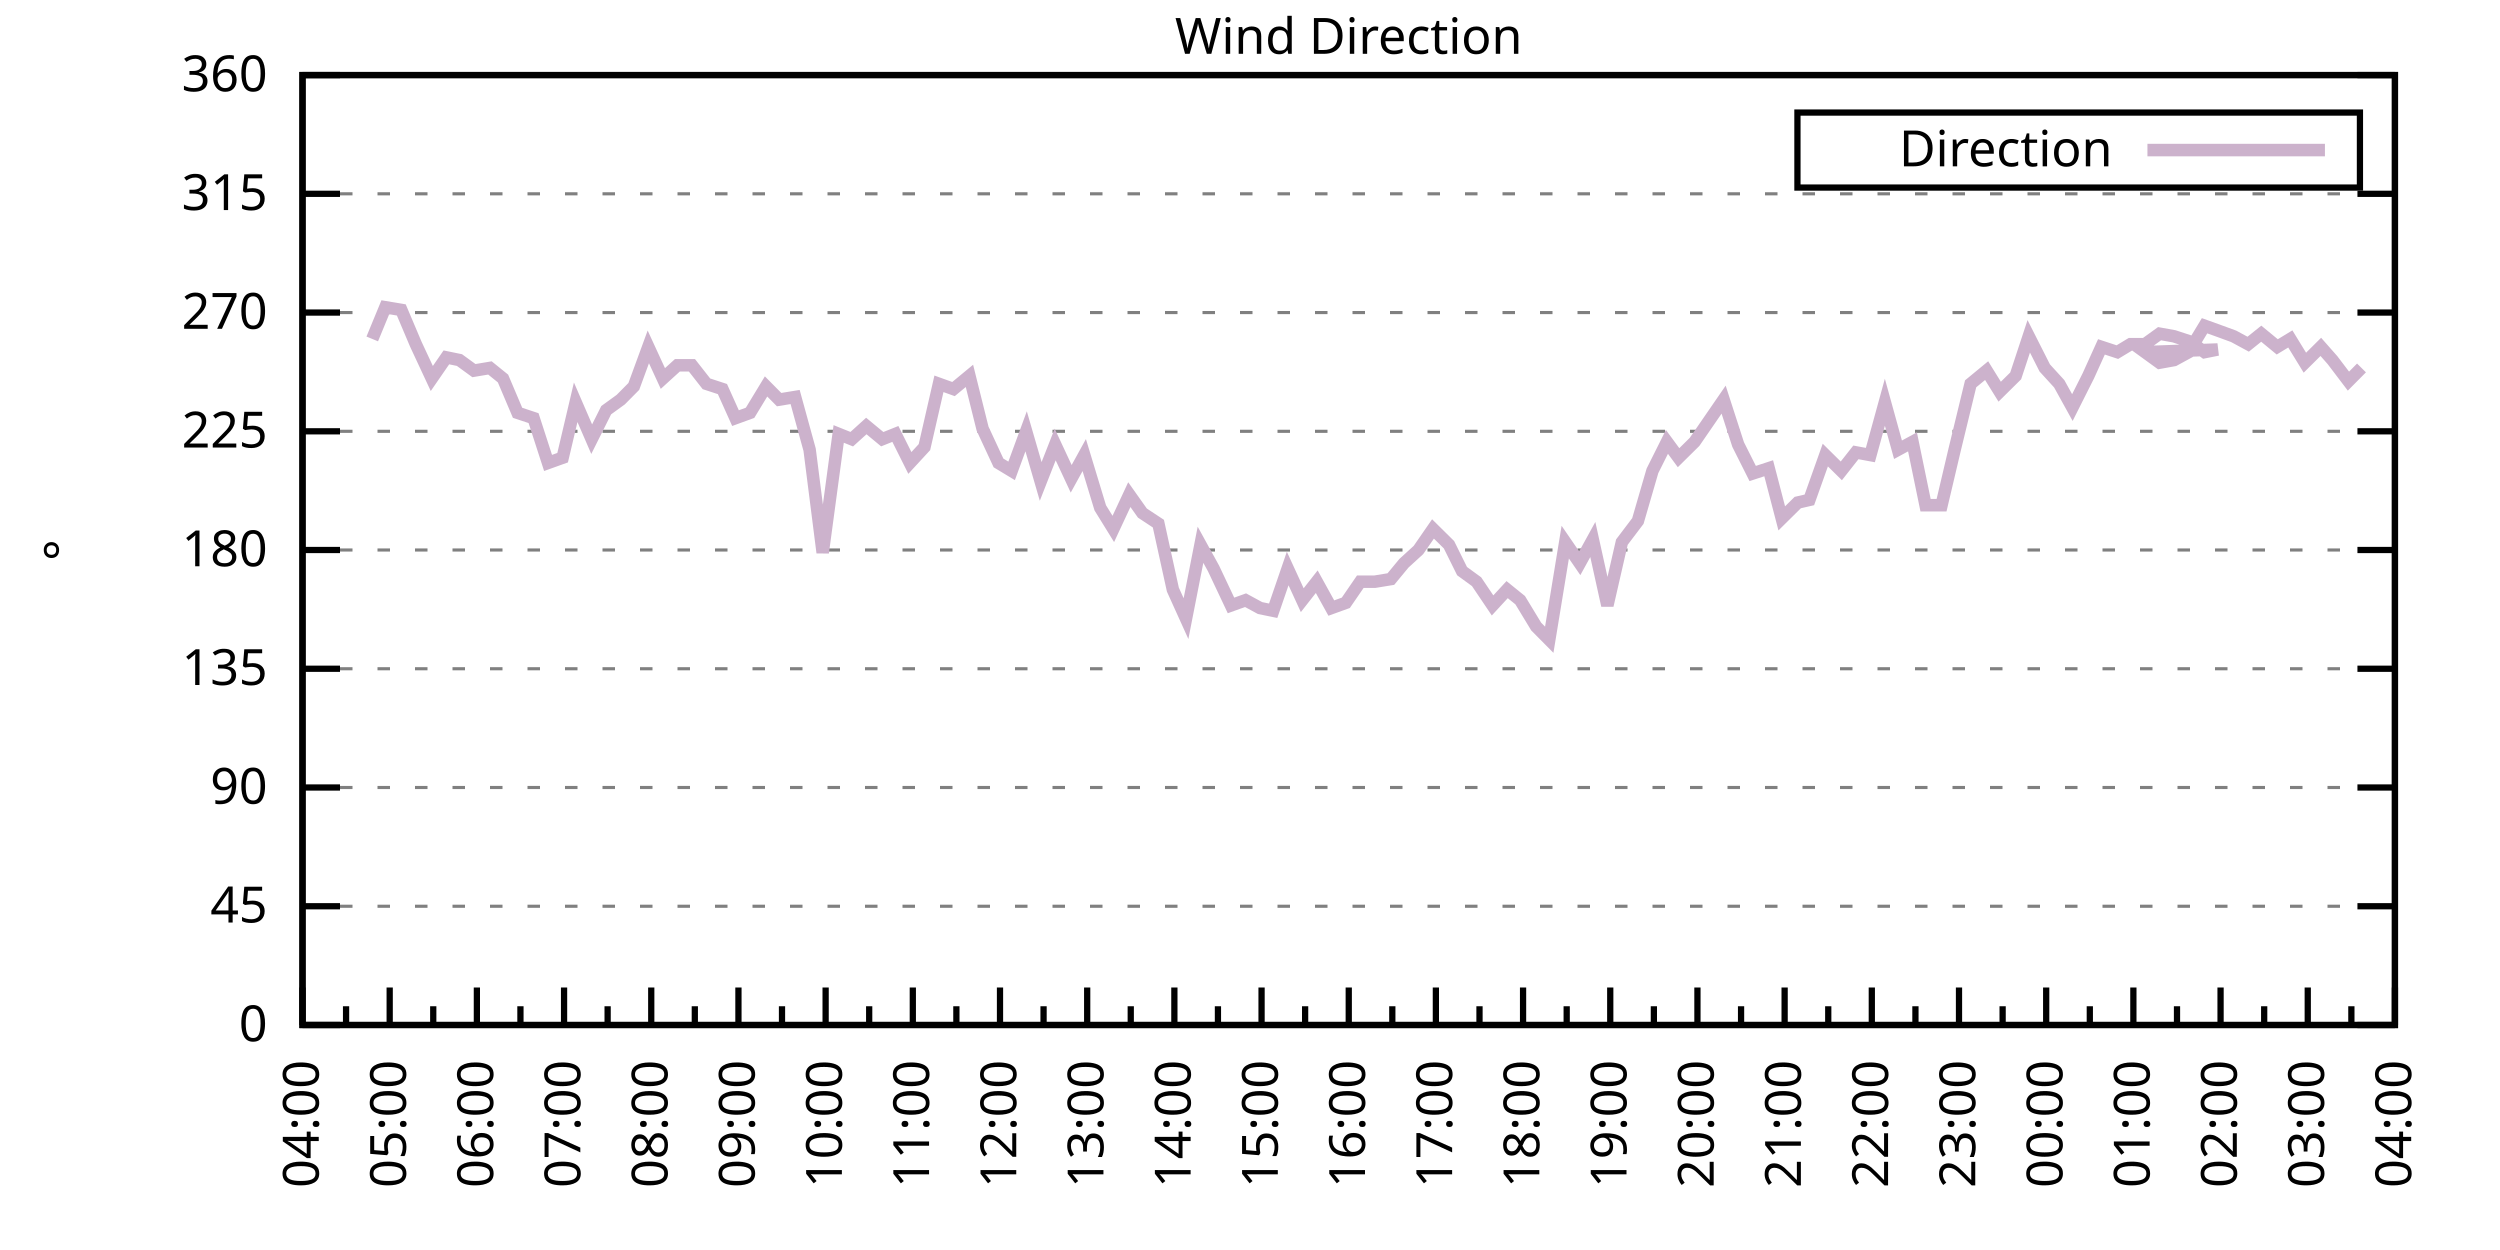
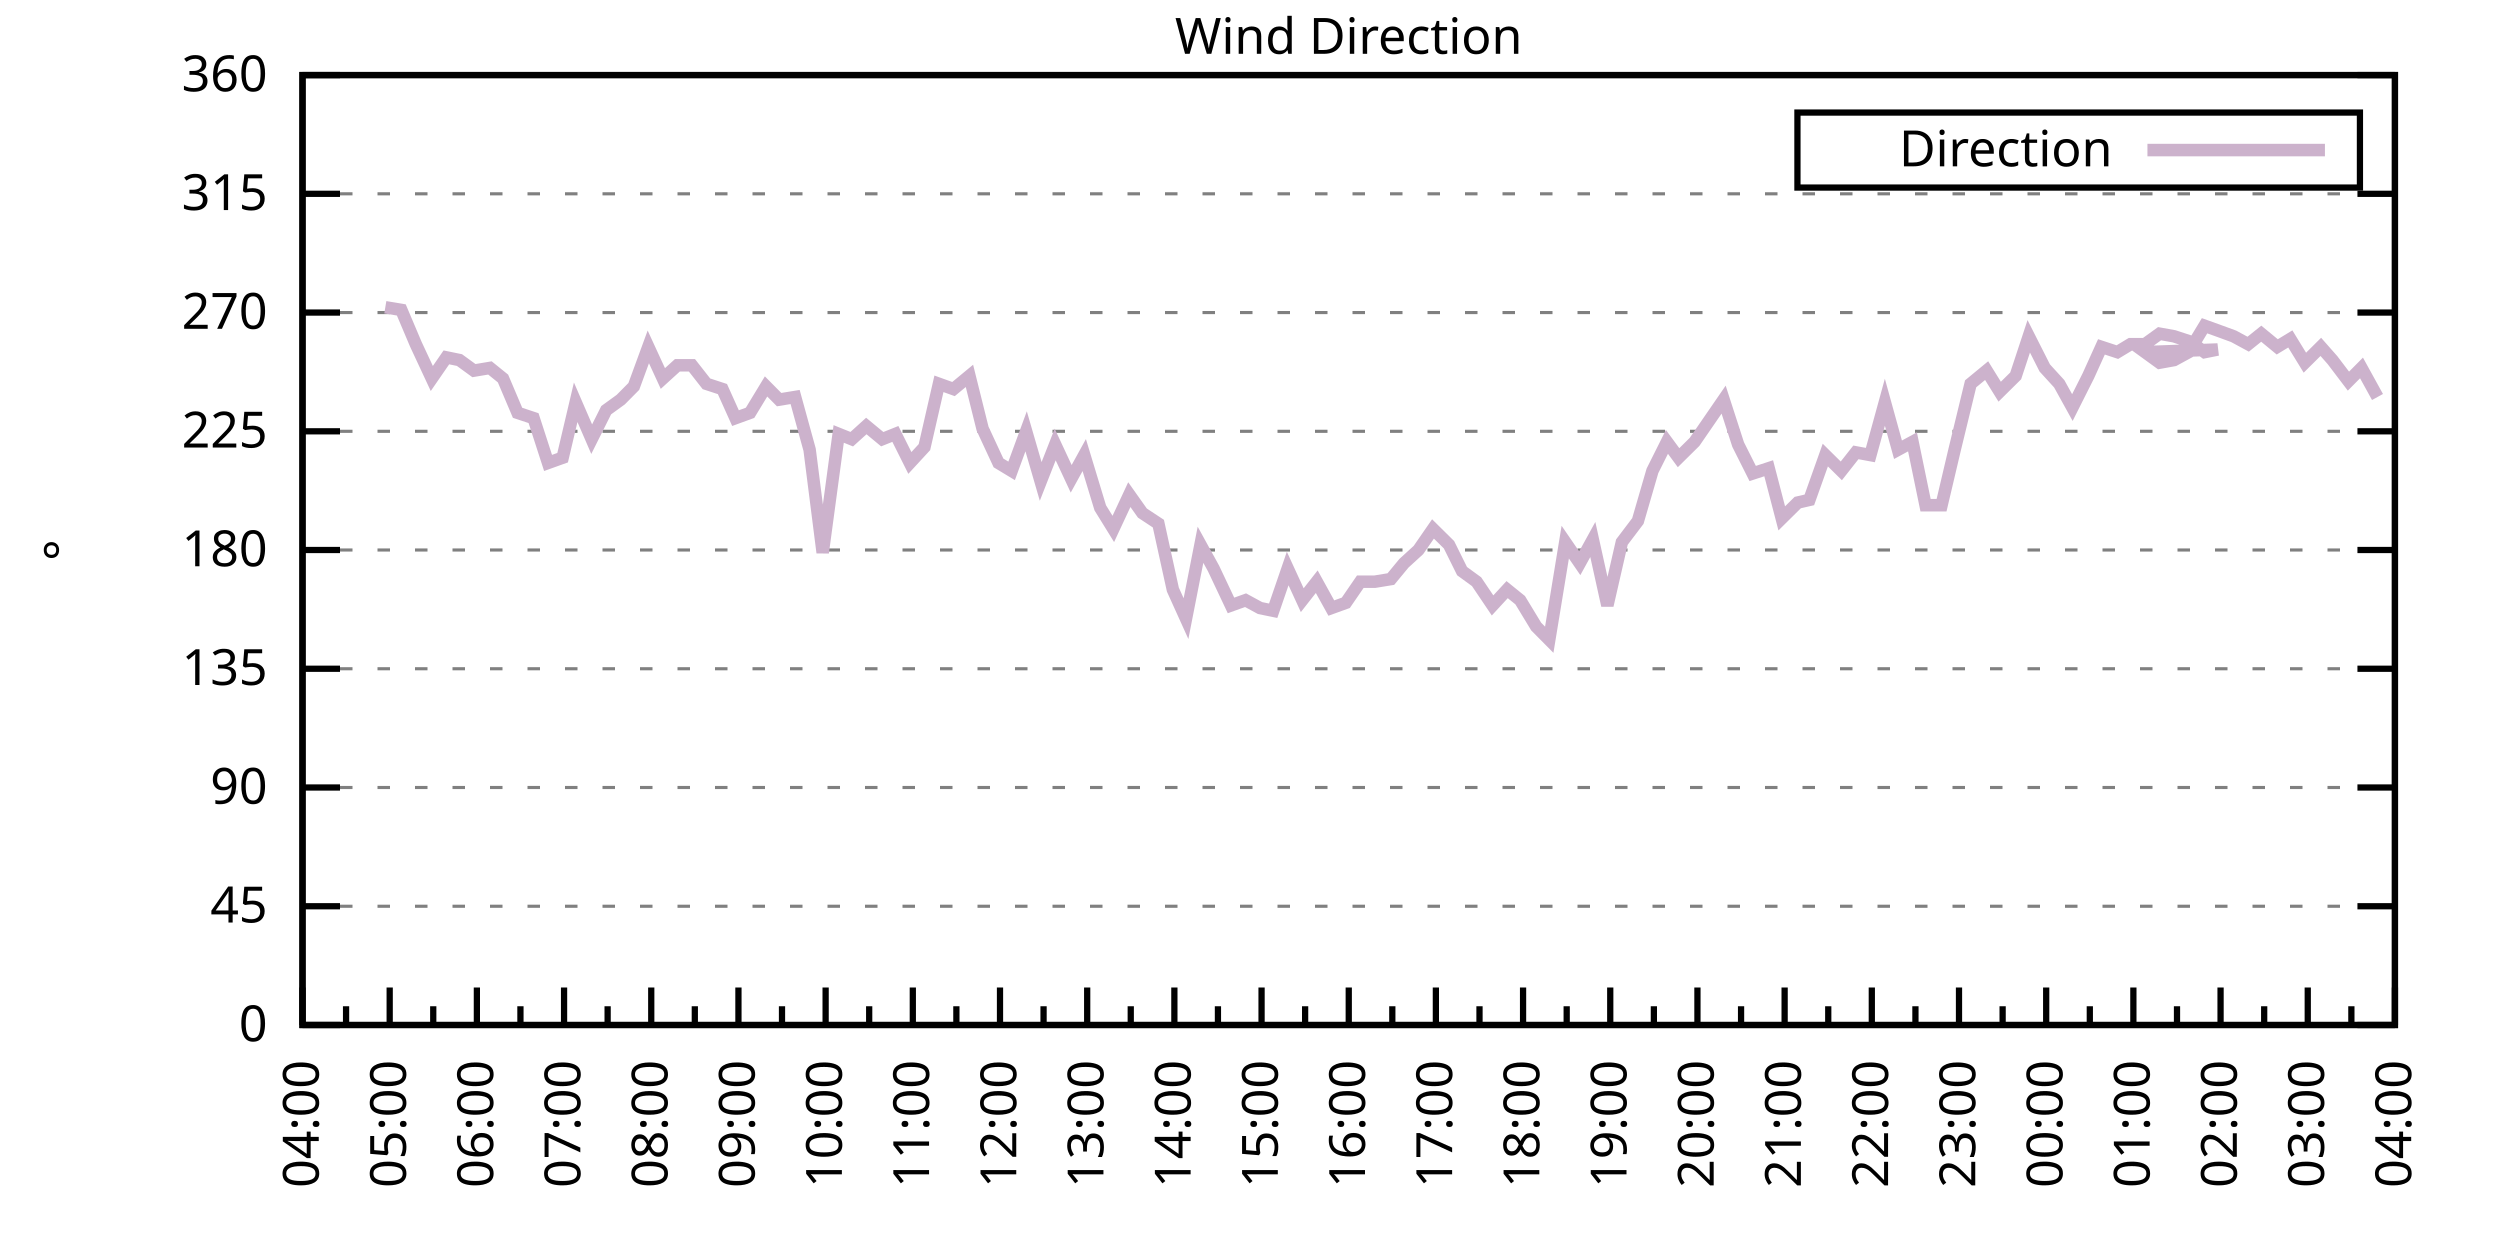
<svg xmlns="http://www.w3.org/2000/svg" xmlns:xlink="http://www.w3.org/1999/xlink" width="400" height="200" viewBox="0 0 400 200">
  <g id="gnuplot_canvas">
    <rect x="0" y="0" width="400" height="200" fill="none" />
    <defs>
      <circle id="gpDot" r="0.5" stroke-width="0.5" stroke="currentColor" />
      <path id="gpPt0" stroke-width="0.333" stroke="currentColor" d="M-1,0 h2 M0,-1 v2" />
      <path id="gpPt1" stroke-width="0.333" stroke="currentColor" d="M-1,-1 L1,1 M1,-1 L-1,1" />
      <path id="gpPt2" stroke-width="0.333" stroke="currentColor" d="M-1,0 L1,0 M0,-1 L0,1 M-1,-1 L1,1 M-1,1 L1,-1" />
      <rect id="gpPt3" stroke-width="0.333" stroke="currentColor" x="-1" y="-1" width="2" height="2" />
      <rect id="gpPt4" stroke-width="0.333" stroke="currentColor" fill="currentColor" x="-1" y="-1" width="2" height="2" />
      <circle id="gpPt5" stroke-width="0.333" stroke="currentColor" cx="0" cy="0" r="1" />
      <use xlink:href="#gpPt5" id="gpPt6" fill="currentColor" stroke="none" />
      <path id="gpPt7" stroke-width="0.333" stroke="currentColor" d="M0,-1.33 L-1.33,0.67 L1.33,0.67 z" />
      <use xlink:href="#gpPt7" id="gpPt8" fill="currentColor" stroke="none" />
      <use xlink:href="#gpPt7" id="gpPt9" stroke="currentColor" transform="rotate(180)" />
      <use xlink:href="#gpPt9" id="gpPt10" fill="currentColor" stroke="none" />
      <use xlink:href="#gpPt3" id="gpPt11" stroke="currentColor" transform="rotate(45)" />
      <use xlink:href="#gpPt11" id="gpPt12" fill="currentColor" stroke="none" />
      <path id="gpPt13" stroke-width="0.333" stroke="currentColor" d="M0,1.330 L1.265,0.411 L0.782,-1.067 L-0.782,-1.076 L-1.265,0.411 z" />
      <use xlink:href="#gpPt13" id="gpPt14" fill="currentColor" stroke="none" />
      <filter id="textbox" filterUnits="objectBoundingBox" x="0" y="0" height="1" width="1">
        <feFlood flood-color="white" flood-opacity="1" result="bgnd" />
        <feComposite in="SourceGraphic" in2="bgnd" operator="atop" />
      </filter>
      <filter id="greybox" filterUnits="objectBoundingBox" x="0" y="0" height="1" width="1">
        <feFlood flood-color="lightgrey" flood-opacity="1" result="grey" />
        <feComposite in="SourceGraphic" in2="grey" operator="atop" />
      </filter>
    </defs>
    <g fill="none" color="white" stroke="currentColor" stroke-width="1.00" stroke-linecap="butt" stroke-linejoin="miter">
</g>
    <g fill="none" color="black" stroke="currentColor" stroke-width="1.00" stroke-linecap="butt" stroke-linejoin="miter">
      <g stroke="none" shape-rendering="crispEdges">
        <polygon fill="rgb(255, 255, 255)" points="48.40,164.00 383.18,164.00 383.18,12.02 48.40,12.02 " />
      </g>
    </g>
    <g fill="none" color="black" stroke="currentColor" stroke-width="1.00" stroke-linecap="butt" stroke-linejoin="miter">
</g>
    <g fill="none" color="black" stroke="black" stroke-width="0.50" stroke-linecap="butt" stroke-linejoin="miter">
</g>
    <g fill="none" color="gray" stroke="currentColor" stroke-width="0.50" stroke-linecap="butt" stroke-linejoin="miter">
      <path stroke="gray" stroke-dasharray="2,4" class="gridline" d="M48.40,164.00 L383.19,164.00  " />
    </g>
    <g fill="none" color="gray" stroke="gray" stroke-width="1.00" stroke-linecap="butt" stroke-linejoin="miter">
</g>
    <g fill="none" color="black" stroke="currentColor" stroke-width="1.00" stroke-linecap="butt" stroke-linejoin="miter">
      <path stroke="black" d="M48.40,164.00 L54.40,164.00 M383.19,164.00 L377.19,164.00  " />
      <g transform="translate(42.80,166.60)" stroke="none" fill="black" font-family="Sans" font-size="8.00" text-anchor="end">
        <text>
          <tspan font-family="Sans"> 0</tspan>
        </text>
      </g>
    </g>
    <g fill="none" color="black" stroke="currentColor" stroke-width="1.00" stroke-linecap="butt" stroke-linejoin="miter">
</g>
    <g fill="none" color="black" stroke="black" stroke-width="0.50" stroke-linecap="butt" stroke-linejoin="miter">
</g>
    <g fill="none" color="gray" stroke="currentColor" stroke-width="0.50" stroke-linecap="butt" stroke-linejoin="miter">
      <path stroke="gray" stroke-dasharray="2,4" class="gridline" d="M48.40,145.00 L383.19,145.00  " />
    </g>
    <g fill="none" color="gray" stroke="gray" stroke-width="1.00" stroke-linecap="butt" stroke-linejoin="miter">
</g>
    <g fill="none" color="black" stroke="currentColor" stroke-width="1.00" stroke-linecap="butt" stroke-linejoin="miter">
      <path stroke="black" d="M48.40,145.00 L54.40,145.00 M383.19,145.00 L377.19,145.00  " />
      <g transform="translate(42.80,147.60)" stroke="none" fill="black" font-family="Sans" font-size="8.00" text-anchor="end">
        <text>
          <tspan font-family="Sans"> 45</tspan>
        </text>
      </g>
    </g>
    <g fill="none" color="black" stroke="currentColor" stroke-width="1.00" stroke-linecap="butt" stroke-linejoin="miter">
</g>
    <g fill="none" color="black" stroke="black" stroke-width="0.50" stroke-linecap="butt" stroke-linejoin="miter">
</g>
    <g fill="none" color="gray" stroke="currentColor" stroke-width="0.50" stroke-linecap="butt" stroke-linejoin="miter">
      <path stroke="gray" stroke-dasharray="2,4" class="gridline" d="M48.40,126.00 L383.19,126.00  " />
    </g>
    <g fill="none" color="gray" stroke="gray" stroke-width="1.00" stroke-linecap="butt" stroke-linejoin="miter">
</g>
    <g fill="none" color="black" stroke="currentColor" stroke-width="1.00" stroke-linecap="butt" stroke-linejoin="miter">
      <path stroke="black" d="M48.40,126.00 L54.40,126.00 M383.19,126.00 L377.19,126.00  " />
      <g transform="translate(42.80,128.60)" stroke="none" fill="black" font-family="Sans" font-size="8.00" text-anchor="end">
        <text>
          <tspan font-family="Sans"> 90</tspan>
        </text>
      </g>
    </g>
    <g fill="none" color="black" stroke="currentColor" stroke-width="1.00" stroke-linecap="butt" stroke-linejoin="miter">
</g>
    <g fill="none" color="black" stroke="black" stroke-width="0.50" stroke-linecap="butt" stroke-linejoin="miter">
</g>
    <g fill="none" color="gray" stroke="currentColor" stroke-width="0.50" stroke-linecap="butt" stroke-linejoin="miter">
      <path stroke="gray" stroke-dasharray="2,4" class="gridline" d="M48.40,107.00 L383.19,107.00  " />
    </g>
    <g fill="none" color="gray" stroke="gray" stroke-width="1.00" stroke-linecap="butt" stroke-linejoin="miter">
</g>
    <g fill="none" color="black" stroke="currentColor" stroke-width="1.00" stroke-linecap="butt" stroke-linejoin="miter">
      <path stroke="black" d="M48.40,107.00 L54.40,107.00 M383.19,107.00 L377.19,107.00  " />
      <g transform="translate(42.80,109.60)" stroke="none" fill="black" font-family="Sans" font-size="8.00" text-anchor="end">
        <text>
          <tspan font-family="Sans"> 135</tspan>
        </text>
      </g>
    </g>
    <g fill="none" color="black" stroke="currentColor" stroke-width="1.00" stroke-linecap="butt" stroke-linejoin="miter">
</g>
    <g fill="none" color="black" stroke="black" stroke-width="0.50" stroke-linecap="butt" stroke-linejoin="miter">
</g>
    <g fill="none" color="gray" stroke="currentColor" stroke-width="0.50" stroke-linecap="butt" stroke-linejoin="miter">
      <path stroke="gray" stroke-dasharray="2,4" class="gridline" d="M48.40,88.00 L383.19,88.00  " />
    </g>
    <g fill="none" color="gray" stroke="gray" stroke-width="1.00" stroke-linecap="butt" stroke-linejoin="miter">
</g>
    <g fill="none" color="black" stroke="currentColor" stroke-width="1.00" stroke-linecap="butt" stroke-linejoin="miter">
      <path stroke="black" d="M48.40,88.00 L54.40,88.00 M383.19,88.00 L377.19,88.00  " />
      <g transform="translate(42.80,90.60)" stroke="none" fill="black" font-family="Sans" font-size="8.00" text-anchor="end">
        <text>
          <tspan font-family="Sans"> 180</tspan>
        </text>
      </g>
    </g>
    <g fill="none" color="black" stroke="currentColor" stroke-width="1.00" stroke-linecap="butt" stroke-linejoin="miter">
</g>
    <g fill="none" color="black" stroke="black" stroke-width="0.50" stroke-linecap="butt" stroke-linejoin="miter">
</g>
    <g fill="none" color="gray" stroke="currentColor" stroke-width="0.50" stroke-linecap="butt" stroke-linejoin="miter">
      <path stroke="gray" stroke-dasharray="2,4" class="gridline" d="M48.40,69.01 L383.19,69.01  " />
    </g>
    <g fill="none" color="gray" stroke="gray" stroke-width="1.00" stroke-linecap="butt" stroke-linejoin="miter">
</g>
    <g fill="none" color="black" stroke="currentColor" stroke-width="1.00" stroke-linecap="butt" stroke-linejoin="miter">
      <path stroke="black" d="M48.40,69.01 L54.40,69.01 M383.19,69.01 L377.19,69.01  " />
      <g transform="translate(42.80,71.61)" stroke="none" fill="black" font-family="Sans" font-size="8.00" text-anchor="end">
        <text>
          <tspan font-family="Sans"> 225</tspan>
        </text>
      </g>
    </g>
    <g fill="none" color="black" stroke="currentColor" stroke-width="1.00" stroke-linecap="butt" stroke-linejoin="miter">
</g>
    <g fill="none" color="black" stroke="black" stroke-width="0.50" stroke-linecap="butt" stroke-linejoin="miter">
</g>
    <g fill="none" color="gray" stroke="currentColor" stroke-width="0.50" stroke-linecap="butt" stroke-linejoin="miter">
      <path stroke="gray" stroke-dasharray="2,4" class="gridline" d="M48.40,50.01 L383.19,50.01  " />
    </g>
    <g fill="none" color="gray" stroke="gray" stroke-width="1.00" stroke-linecap="butt" stroke-linejoin="miter">
</g>
    <g fill="none" color="black" stroke="currentColor" stroke-width="1.00" stroke-linecap="butt" stroke-linejoin="miter">
      <path stroke="black" d="M48.40,50.01 L54.40,50.01 M383.19,50.01 L377.19,50.01  " />
      <g transform="translate(42.80,52.61)" stroke="none" fill="black" font-family="Sans" font-size="8.00" text-anchor="end">
        <text>
          <tspan font-family="Sans"> 270</tspan>
        </text>
      </g>
    </g>
    <g fill="none" color="black" stroke="currentColor" stroke-width="1.00" stroke-linecap="butt" stroke-linejoin="miter">
</g>
    <g fill="none" color="black" stroke="black" stroke-width="0.50" stroke-linecap="butt" stroke-linejoin="miter">
</g>
    <g fill="none" color="gray" stroke="currentColor" stroke-width="0.50" stroke-linecap="butt" stroke-linejoin="miter">
      <path stroke="gray" stroke-dasharray="2,4" class="gridline" d="M48.40,31.01 L383.19,31.01  " />
    </g>
    <g fill="none" color="gray" stroke="gray" stroke-width="1.00" stroke-linecap="butt" stroke-linejoin="miter">
</g>
    <g fill="none" color="black" stroke="currentColor" stroke-width="1.00" stroke-linecap="butt" stroke-linejoin="miter">
      <path stroke="black" d="M48.40,31.01 L54.40,31.01 M383.19,31.01 L377.19,31.01  " />
      <g transform="translate(42.80,33.61)" stroke="none" fill="black" font-family="Sans" font-size="8.00" text-anchor="end">
        <text>
          <tspan font-family="Sans"> 315</tspan>
        </text>
      </g>
    </g>
    <g fill="none" color="black" stroke="currentColor" stroke-width="1.00" stroke-linecap="butt" stroke-linejoin="miter">
</g>
    <g fill="none" color="black" stroke="black" stroke-width="0.50" stroke-linecap="butt" stroke-linejoin="miter">
</g>
    <g fill="none" color="gray" stroke="currentColor" stroke-width="0.50" stroke-linecap="butt" stroke-linejoin="miter">
      <path stroke="gray" stroke-dasharray="2,4" class="gridline" d="M48.40,12.01 L383.19,12.01  " />
    </g>
    <g fill="none" color="gray" stroke="gray" stroke-width="1.00" stroke-linecap="butt" stroke-linejoin="miter">
</g>
    <g fill="none" color="black" stroke="currentColor" stroke-width="1.00" stroke-linecap="butt" stroke-linejoin="miter">
      <path stroke="black" d="M48.40,12.01 L54.40,12.01 M383.19,12.01 L377.19,12.01  " />
      <g transform="translate(42.80,14.61)" stroke="none" fill="black" font-family="Sans" font-size="8.00" text-anchor="end">
        <text>
          <tspan font-family="Sans"> 360</tspan>
        </text>
      </g>
    </g>
    <g fill="none" color="black" stroke="currentColor" stroke-width="1.00" stroke-linecap="butt" stroke-linejoin="miter">
      <path stroke="black" d="M48.40,164.00 L48.40,158.00  " />
      <g transform="translate(51.00,169.60) rotate(270)" stroke="none" fill="black" font-family="Sans" font-size="8.00" text-anchor="end">
        <text>
          <tspan font-family="Sans">04:00</tspan>
        </text>
      </g>
    </g>
    <g fill="none" color="black" stroke="currentColor" stroke-width="1.00" stroke-linecap="butt" stroke-linejoin="miter">
      <path stroke="black" d="M55.37,164.00 L55.37,161.00 M62.35,164.00 L62.35,158.00  " />
      <g transform="translate(64.95,169.60) rotate(270)" stroke="none" fill="black" font-family="Sans" font-size="8.00" text-anchor="end">
        <text>
          <tspan font-family="Sans">05:00</tspan>
        </text>
      </g>
    </g>
    <g fill="none" color="black" stroke="currentColor" stroke-width="1.00" stroke-linecap="butt" stroke-linejoin="miter">
      <path stroke="black" d="M69.32,164.00 L69.32,161.00 M76.30,164.00 L76.30,158.00  " />
      <g transform="translate(78.90,169.60) rotate(270)" stroke="none" fill="black" font-family="Sans" font-size="8.00" text-anchor="end">
        <text>
          <tspan font-family="Sans">06:00</tspan>
        </text>
      </g>
    </g>
    <g fill="none" color="black" stroke="currentColor" stroke-width="1.00" stroke-linecap="butt" stroke-linejoin="miter">
      <path stroke="black" d="M83.27,164.00 L83.27,161.00 M90.25,164.00 L90.25,158.00  " />
      <g transform="translate(92.85,169.60) rotate(270)" stroke="none" fill="black" font-family="Sans" font-size="8.00" text-anchor="end">
        <text>
          <tspan font-family="Sans">07:00</tspan>
        </text>
      </g>
    </g>
    <g fill="none" color="black" stroke="currentColor" stroke-width="1.00" stroke-linecap="butt" stroke-linejoin="miter">
      <path stroke="black" d="M97.22,164.00 L97.22,161.00 M104.20,164.00 L104.20,158.00  " />
      <g transform="translate(106.80,169.60) rotate(270)" stroke="none" fill="black" font-family="Sans" font-size="8.00" text-anchor="end">
        <text>
          <tspan font-family="Sans">08:00</tspan>
        </text>
      </g>
    </g>
    <g fill="none" color="black" stroke="currentColor" stroke-width="1.00" stroke-linecap="butt" stroke-linejoin="miter">
      <path stroke="black" d="M111.17,164.00 L111.17,161.00 M118.15,164.00 L118.15,158.00  " />
      <g transform="translate(120.75,169.60) rotate(270)" stroke="none" fill="black" font-family="Sans" font-size="8.00" text-anchor="end">
        <text>
          <tspan font-family="Sans">09:00</tspan>
        </text>
      </g>
    </g>
    <g fill="none" color="black" stroke="currentColor" stroke-width="1.00" stroke-linecap="butt" stroke-linejoin="miter">
      <path stroke="black" d="M125.12,164.00 L125.12,161.00 M132.10,164.00 L132.10,158.00  " />
      <g transform="translate(134.70,169.60) rotate(270)" stroke="none" fill="black" font-family="Sans" font-size="8.00" text-anchor="end">
        <text>
          <tspan font-family="Sans">10:00</tspan>
        </text>
      </g>
    </g>
    <g fill="none" color="black" stroke="currentColor" stroke-width="1.00" stroke-linecap="butt" stroke-linejoin="miter">
      <path stroke="black" d="M139.07,164.00 L139.07,161.00 M146.05,164.00 L146.05,158.00  " />
      <g transform="translate(148.65,169.60) rotate(270)" stroke="none" fill="black" font-family="Sans" font-size="8.00" text-anchor="end">
        <text>
          <tspan font-family="Sans">11:00</tspan>
        </text>
      </g>
    </g>
    <g fill="none" color="black" stroke="currentColor" stroke-width="1.00" stroke-linecap="butt" stroke-linejoin="miter">
      <path stroke="black" d="M153.02,164.00 L153.02,161.00 M160.00,164.00 L160.00,158.00  " />
      <g transform="translate(162.60,169.60) rotate(270)" stroke="none" fill="black" font-family="Sans" font-size="8.00" text-anchor="end">
        <text>
          <tspan font-family="Sans">12:00</tspan>
        </text>
      </g>
    </g>
    <g fill="none" color="black" stroke="currentColor" stroke-width="1.00" stroke-linecap="butt" stroke-linejoin="miter">
      <path stroke="black" d="M166.97,164.00 L166.97,161.00 M173.95,164.00 L173.95,158.00  " />
      <g transform="translate(176.55,169.60) rotate(270)" stroke="none" fill="black" font-family="Sans" font-size="8.00" text-anchor="end">
        <text>
          <tspan font-family="Sans">13:00</tspan>
        </text>
      </g>
    </g>
    <g fill="none" color="black" stroke="currentColor" stroke-width="1.00" stroke-linecap="butt" stroke-linejoin="miter">
      <path stroke="black" d="M180.92,164.00 L180.92,161.00 M187.90,164.00 L187.90,158.00  " />
      <g transform="translate(190.50,169.60) rotate(270)" stroke="none" fill="black" font-family="Sans" font-size="8.00" text-anchor="end">
        <text>
          <tspan font-family="Sans">14:00</tspan>
        </text>
      </g>
    </g>
    <g fill="none" color="black" stroke="currentColor" stroke-width="1.00" stroke-linecap="butt" stroke-linejoin="miter">
      <path stroke="black" d="M194.87,164.00 L194.87,161.00 M201.85,164.00 L201.85,158.00  " />
      <g transform="translate(204.45,169.60) rotate(270)" stroke="none" fill="black" font-family="Sans" font-size="8.00" text-anchor="end">
        <text>
          <tspan font-family="Sans">15:00</tspan>
        </text>
      </g>
    </g>
    <g fill="none" color="black" stroke="currentColor" stroke-width="1.00" stroke-linecap="butt" stroke-linejoin="miter">
      <path stroke="black" d="M208.82,164.00 L208.82,161.00 M215.80,164.00 L215.80,158.00  " />
      <g transform="translate(218.40,169.60) rotate(270)" stroke="none" fill="black" font-family="Sans" font-size="8.00" text-anchor="end">
        <text>
          <tspan font-family="Sans">16:00</tspan>
        </text>
      </g>
    </g>
    <g fill="none" color="black" stroke="currentColor" stroke-width="1.00" stroke-linecap="butt" stroke-linejoin="miter">
      <path stroke="black" d="M222.77,164.00 L222.77,161.00 M229.74,164.00 L229.74,158.00  " />
      <g transform="translate(232.34,169.60) rotate(270)" stroke="none" fill="black" font-family="Sans" font-size="8.00" text-anchor="end">
        <text>
          <tspan font-family="Sans">17:00</tspan>
        </text>
      </g>
    </g>
    <g fill="none" color="black" stroke="currentColor" stroke-width="1.00" stroke-linecap="butt" stroke-linejoin="miter">
      <path stroke="black" d="M236.72,164.00 L236.72,161.00 M243.69,164.00 L243.69,158.00  " />
      <g transform="translate(246.29,169.60) rotate(270)" stroke="none" fill="black" font-family="Sans" font-size="8.00" text-anchor="end">
        <text>
          <tspan font-family="Sans">18:00</tspan>
        </text>
      </g>
    </g>
    <g fill="none" color="black" stroke="currentColor" stroke-width="1.00" stroke-linecap="butt" stroke-linejoin="miter">
      <path stroke="black" d="M250.67,164.00 L250.67,161.00 M257.64,164.00 L257.64,158.00  " />
      <g transform="translate(260.24,169.60) rotate(270)" stroke="none" fill="black" font-family="Sans" font-size="8.00" text-anchor="end">
        <text>
          <tspan font-family="Sans">19:00</tspan>
        </text>
      </g>
    </g>
    <g fill="none" color="black" stroke="currentColor" stroke-width="1.00" stroke-linecap="butt" stroke-linejoin="miter">
      <path stroke="black" d="M264.62,164.00 L264.62,161.00 M271.59,164.00 L271.59,158.00  " />
      <g transform="translate(274.19,169.60) rotate(270)" stroke="none" fill="black" font-family="Sans" font-size="8.00" text-anchor="end">
        <text>
          <tspan font-family="Sans">20:00</tspan>
        </text>
      </g>
    </g>
    <g fill="none" color="black" stroke="currentColor" stroke-width="1.00" stroke-linecap="butt" stroke-linejoin="miter">
      <path stroke="black" d="M278.57,164.00 L278.57,161.00 M285.54,164.00 L285.54,158.00  " />
      <g transform="translate(288.14,169.60) rotate(270)" stroke="none" fill="black" font-family="Sans" font-size="8.00" text-anchor="end">
        <text>
          <tspan font-family="Sans">21:00</tspan>
        </text>
      </g>
    </g>
    <g fill="none" color="black" stroke="currentColor" stroke-width="1.00" stroke-linecap="butt" stroke-linejoin="miter">
      <path stroke="black" d="M292.52,164.00 L292.52,161.00 M299.49,164.00 L299.49,158.00  " />
      <g transform="translate(302.09,169.60) rotate(270)" stroke="none" fill="black" font-family="Sans" font-size="8.00" text-anchor="end">
        <text>
          <tspan font-family="Sans">22:00</tspan>
        </text>
      </g>
    </g>
    <g fill="none" color="black" stroke="currentColor" stroke-width="1.00" stroke-linecap="butt" stroke-linejoin="miter">
      <path stroke="black" d="M306.47,164.00 L306.47,161.00 M313.44,164.00 L313.44,158.00  " />
      <g transform="translate(316.04,169.60) rotate(270)" stroke="none" fill="black" font-family="Sans" font-size="8.00" text-anchor="end">
        <text>
          <tspan font-family="Sans">23:00</tspan>
        </text>
      </g>
    </g>
    <g fill="none" color="black" stroke="currentColor" stroke-width="1.00" stroke-linecap="butt" stroke-linejoin="miter">
      <path stroke="black" d="M320.42,164.00 L320.42,161.00 M327.39,164.00 L327.39,158.00  " />
      <g transform="translate(329.99,169.60) rotate(270)" stroke="none" fill="black" font-family="Sans" font-size="8.00" text-anchor="end">
        <text>
          <tspan font-family="Sans">00:00</tspan>
        </text>
      </g>
    </g>
    <g fill="none" color="black" stroke="currentColor" stroke-width="1.00" stroke-linecap="butt" stroke-linejoin="miter">
      <path stroke="black" d="M334.37,164.00 L334.37,161.00 M341.34,164.00 L341.34,158.00  " />
      <g transform="translate(343.94,169.60) rotate(270)" stroke="none" fill="black" font-family="Sans" font-size="8.00" text-anchor="end">
        <text>
          <tspan font-family="Sans">01:00</tspan>
        </text>
      </g>
    </g>
    <g fill="none" color="black" stroke="currentColor" stroke-width="1.00" stroke-linecap="butt" stroke-linejoin="miter">
      <path stroke="black" d="M348.32,164.00 L348.32,161.00 M355.29,164.00 L355.29,158.00  " />
      <g transform="translate(357.89,169.60) rotate(270)" stroke="none" fill="black" font-family="Sans" font-size="8.00" text-anchor="end">
        <text>
          <tspan font-family="Sans">02:00</tspan>
        </text>
      </g>
    </g>
    <g fill="none" color="black" stroke="currentColor" stroke-width="1.00" stroke-linecap="butt" stroke-linejoin="miter">
      <path stroke="black" d="M362.27,164.00 L362.27,161.00 M369.24,164.00 L369.24,158.00  " />
      <g transform="translate(371.84,169.60) rotate(270)" stroke="none" fill="black" font-family="Sans" font-size="8.00" text-anchor="end">
        <text>
          <tspan font-family="Sans">03:00</tspan>
        </text>
      </g>
    </g>
    <g fill="none" color="black" stroke="currentColor" stroke-width="1.00" stroke-linecap="butt" stroke-linejoin="miter">
      <path stroke="black" d="M376.22,164.00 L376.22,161.00 M383.19,164.00 L383.19,158.00  " />
      <g transform="translate(385.79,169.60) rotate(270)" stroke="none" fill="black" font-family="Sans" font-size="8.00" text-anchor="end">
        <text>
          <tspan font-family="Sans">04:00</tspan>
        </text>
      </g>
    </g>
    <g fill="none" color="black" stroke="currentColor" stroke-width="1.00" stroke-linecap="butt" stroke-linejoin="miter">
</g>
    <g fill="none" color="black" stroke="currentColor" stroke-width="1.00" stroke-linecap="butt" stroke-linejoin="miter">
      <path stroke="black" d="M48.40,12.01 L48.40,164.00 L383.19,164.00 L383.19,12.01 L48.40,12.01 Z  " />
    </g>
    <g fill="none" color="black" stroke="currentColor" stroke-width="1.00" stroke-linecap="butt" stroke-linejoin="miter">
      <g transform="translate(12.80,88.01) rotate(270)" stroke="none" fill="black" font-family="Sans" font-size="8.00" text-anchor="middle">
        <text>
          <tspan font-family="Sans">°</tspan>
        </text>
      </g>
    </g>
    <g fill="none" color="black" stroke="currentColor" stroke-width="1.00" stroke-linecap="butt" stroke-linejoin="miter">
</g>
    <g fill="none" color="black" stroke="currentColor" stroke-width="1.00" stroke-linecap="butt" stroke-linejoin="miter">
      <path stroke="black" d="M287.59,30.01 L287.59,18.01 L377.59,18.01 L377.59,30.01 L287.59,30.01 Z  " />
    </g>
    <g id="Wind_direction_plot_1">
      <g fill="none" color="white" stroke="black" stroke-width="2.00" stroke-linecap="butt" stroke-linejoin="miter">
</g>
      <g fill="none" color="black" stroke="currentColor" stroke-width="2.00" stroke-linecap="butt" stroke-linejoin="miter">
        <g transform="translate(337.99,26.61)" stroke="none" fill="black" font-family="Sans" font-size="8.00" text-anchor="end">
          <text>
            <tspan font-family="Sans">Direction</tspan>
          </text>
        </g>
      </g>
      <g fill="none" color="black" stroke="currentColor" stroke-width="2.00" stroke-linecap="butt" stroke-linejoin="miter">
-         <path stroke="rgb(204, 178, 204)" d="M343.59,24.01 L371.99,24.01 M59.56,54.23 L61.65,49.16 L64.21,49.59 L66.53,55.07 L69.09,60.56 L71.42,57.18   L73.51,57.61 L75.83,59.30 L78.39,58.87 L80.48,60.56 L82.81,66.05 L85.37,66.90 L87.69,74.07 L90.02,73.23   L92.11,64.36 L94.67,70.27 L96.99,65.63 L99.32,63.94 L101.41,61.83 L103.73,55.50 L106.06,60.56 L108.38,58.45   L110.71,58.45 L113.03,61.41 L115.59,62.25 L117.68,66.90 L120.01,66.05 L122.57,61.83 L124.66,63.94 L127.22,63.52   L129.54,71.96 L131.63,88.43 L134.19,69.43 L136.28,70.27 L138.61,68.16 L141.16,70.27 L143.26,69.43 L145.58,74.07   L147.91,71.54 L150.23,61.41 L152.56,62.25 L155.11,60.14 L157.21,68.58 L159.76,74.07 L161.86,75.34 L164.18,69.01   L166.51,77.03 L168.83,71.12 L171.39,76.61 L173.48,72.81 L176.04,81.25 L178.13,84.63 L180.69,79.14 L182.78,82.09   L185.34,83.78 L187.66,94.34 L189.76,98.98 L192.08,87.16 L194.17,90.96 L196.96,96.87 L199.29,96.03 L201.61,97.29   L203.71,97.72 L206.03,90.96 L208.36,96.03 L210.68,93.07 L213.01,97.29 L215.33,96.45 L217.65,93.07 L219.98,93.07   L222.54,92.65 L224.63,90.12 L226.95,88.00 L229.28,84.63 L231.84,87.16 L233.93,91.38 L236.25,93.07 L238.81,96.87   L241.14,94.34 L243.23,96.03 L245.79,100.25 L247.88,102.36 L250.44,86.74 L252.76,90.12 L254.85,86.32 L257.18,96.87   L259.50,86.74 L262.06,83.36 L264.39,75.34 L266.71,70.70 L268.57,73.23 L271.13,70.70 L275.78,63.94 L278.10,71.12   L280.43,75.76 L282.99,74.92 L285.08,82.94 L287.64,80.41 L289.50,79.98 L292.05,72.81 L294.61,75.34 L296.94,72.38   L299.26,72.81 L301.58,64.36 L303.68,71.96 L306.00,70.70 L308.09,80.83 L310.65,80.83 L312.74,71.96 L315.30,61.41   L317.86,59.30 L319.95,62.67 L322.51,60.14 L324.60,53.81 L327.16,58.87 L329.48,61.41 L331.58,65.21 L334.13,60.14   L336.23,55.50 L338.78,56.34 L340.88,55.07 L343.20,55.07 L345.53,53.39 L347.85,53.81 L350.41,54.65 L352.73,56.34   L354.83,55.92 L343.20,56.34 L345.53,58.03 L347.85,57.61 L350.18,56.34 L352.73,52.12 L355.06,52.96 L357.38,53.81   L359.71,55.07 L361.80,53.39 L364.36,55.50 L366.45,54.23 L368.78,58.03 L371.33,55.50 L373.19,57.61 L375.75,60.98   L377.84,58.87  " />
+         <path stroke="rgb(204, 178, 204)" d="M343.59,24.01 L371.99,24.01 M61.65,49.16 L64.21,49.59 L66.53,55.07 L69.09,60.56 L71.42,57.18 L73.51,57.61   L75.83,59.30 L78.39,58.87 L80.48,60.56 L82.81,66.05 L85.37,66.90 L87.69,74.07 L90.02,73.23 L92.11,64.36   L94.67,70.27 L96.99,65.63 L99.32,63.94 L101.41,61.83 L103.73,55.50 L106.06,60.56 L108.38,58.45 L110.71,58.45   L113.03,61.41 L115.59,62.25 L117.68,66.90 L120.01,66.05 L122.57,61.83 L124.66,63.94 L127.22,63.52 L129.54,71.96   L131.63,88.43 L134.19,69.43 L136.28,70.27 L138.61,68.16 L141.16,70.27 L143.26,69.43 L145.58,74.07 L147.91,71.54   L150.23,61.41 L152.56,62.25 L155.11,60.14 L157.21,68.58 L159.76,74.07 L161.86,75.34 L164.18,69.01 L166.51,77.03   L168.83,71.12 L171.39,76.61 L173.48,72.81 L176.04,81.25 L178.13,84.63 L180.69,79.14 L182.78,82.09 L185.34,83.78   L187.66,94.34 L189.76,98.98 L192.08,87.16 L194.17,90.96 L196.96,96.87 L199.29,96.03 L201.61,97.29 L203.71,97.72   L206.03,90.96 L208.36,96.03 L210.68,93.07 L213.01,97.29 L215.33,96.45 L217.65,93.07 L219.98,93.07 L222.54,92.65   L224.63,90.12 L226.95,88.00 L229.28,84.63 L231.84,87.16 L233.93,91.38 L236.25,93.07 L238.81,96.87 L241.14,94.34   L243.23,96.03 L245.79,100.25 L247.88,102.36 L250.44,86.74 L252.76,90.12 L254.85,86.32 L257.18,96.87 L259.50,86.74   L262.06,83.36 L264.39,75.34 L266.71,70.70 L268.57,73.23 L271.13,70.70 L275.78,63.94 L278.10,71.12 L280.43,75.76   L282.99,74.92 L285.08,82.94 L287.64,80.41 L289.50,79.98 L292.05,72.81 L294.61,75.34 L296.94,72.38 L299.26,72.81   L301.58,64.36 L303.68,71.96 L306.00,70.70 L308.09,80.83 L310.65,80.83 L312.74,71.96 L315.30,61.41 L317.86,59.30   L319.95,62.67 L322.51,60.14 L324.60,53.81 L327.16,58.87 L329.48,61.41 L331.58,65.21 L334.13,60.14 L336.23,55.50   L338.78,56.34 L340.88,55.07 L343.20,55.07 L345.53,53.39 L347.85,53.81 L350.41,54.65 L352.73,56.34 L354.83,55.92   L343.20,56.34 L345.53,58.03 L347.85,57.61 L350.18,56.34 L352.73,52.12 L355.06,52.96 L357.38,53.81 L359.71,55.07   L361.80,53.39 L364.36,55.50 L366.45,54.23 L368.78,58.03 L371.33,55.50 L373.19,57.61 L375.75,60.98 L377.84,58.87   L380.40,63.52  " />
      </g>
    </g>
    <g fill="none" color="black" stroke="currentColor" stroke-width="2.00" stroke-linecap="butt" stroke-linejoin="miter">
</g>
    <g fill="none" color="black" stroke="black" stroke-width="1.00" stroke-linecap="butt" stroke-linejoin="miter">
</g>
    <g fill="none" color="black" stroke="currentColor" stroke-width="1.00" stroke-linecap="butt" stroke-linejoin="miter">
      <path stroke="black" d="M48.40,12.01 L48.40,164.00 L383.19,164.00 L383.19,12.01 L48.40,12.01 Z  " />
    </g>
    <g fill="none" color="black" stroke="currentColor" stroke-width="1.00" stroke-linecap="butt" stroke-linejoin="miter">
      <g transform="translate(215.79,8.61)" stroke="none" fill="black" font-family="Sans" font-size="8.00" text-anchor="middle">
        <text>
          <tspan font-family="Sans">Wind Direction</tspan>
        </text>
      </g>
    </g>
    <g fill="none" color="black" stroke="currentColor" stroke-width="1.00" stroke-linecap="butt" stroke-linejoin="miter">
</g>
  </g>
</svg>
